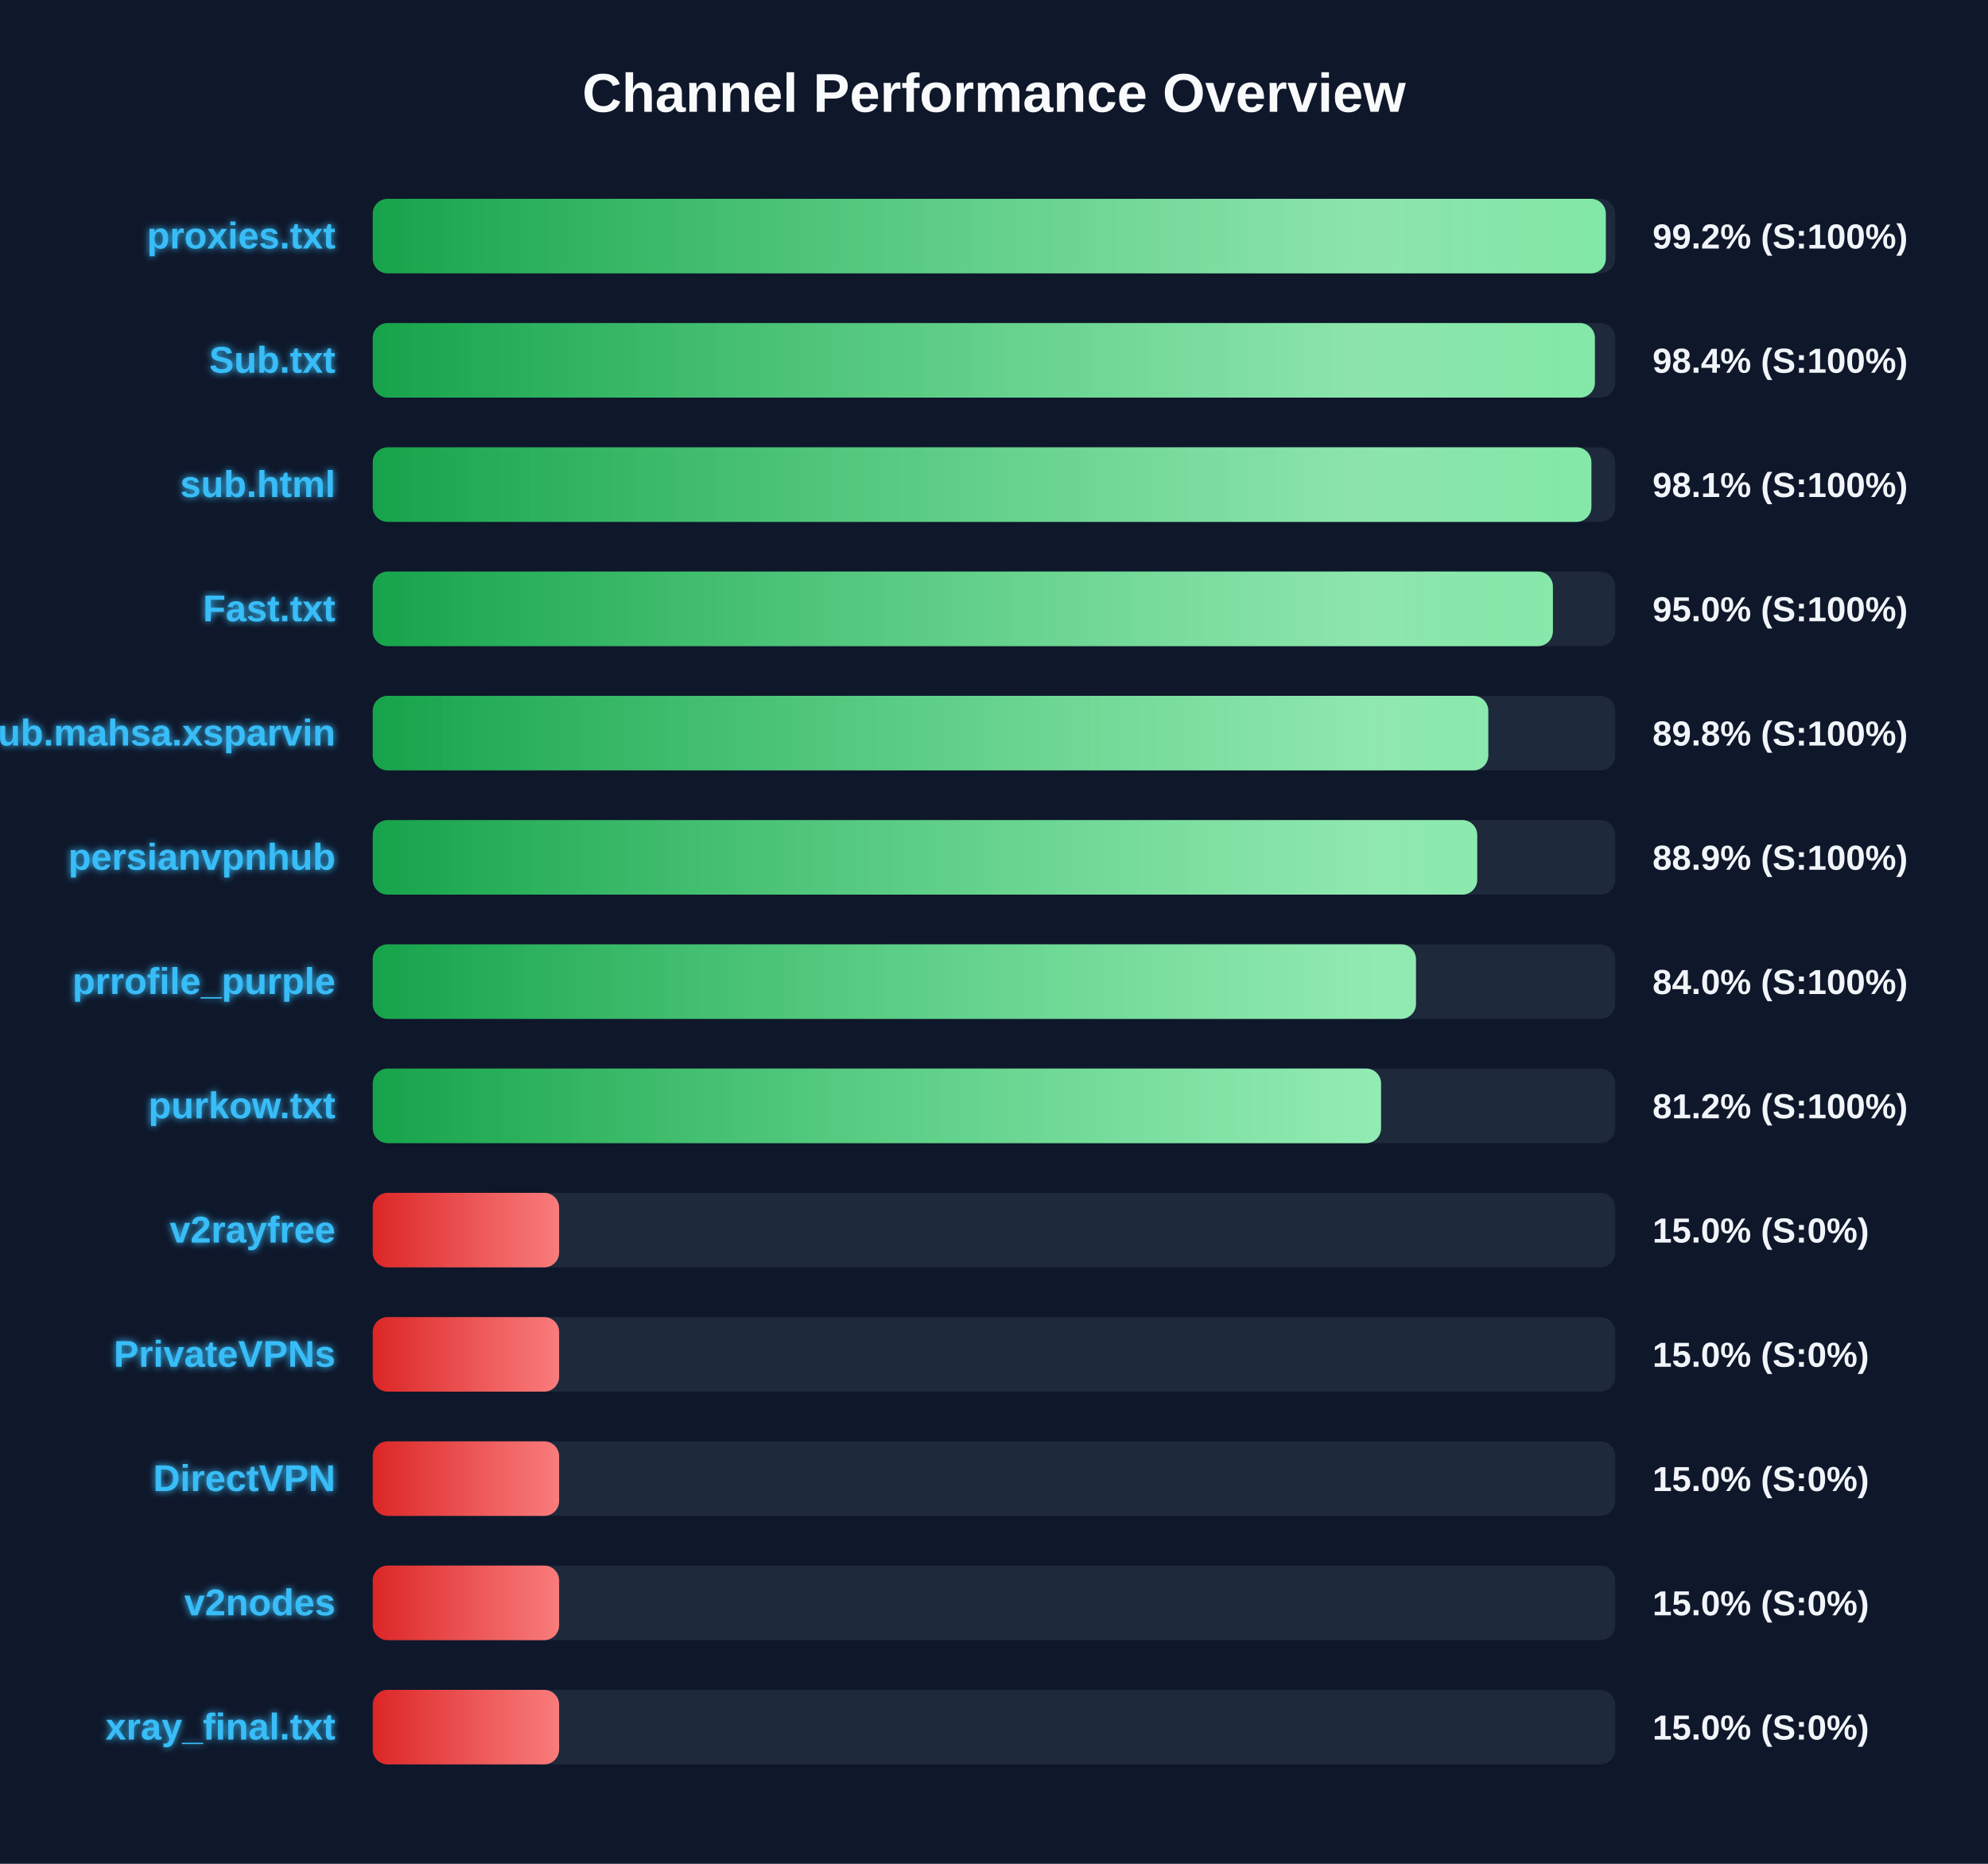
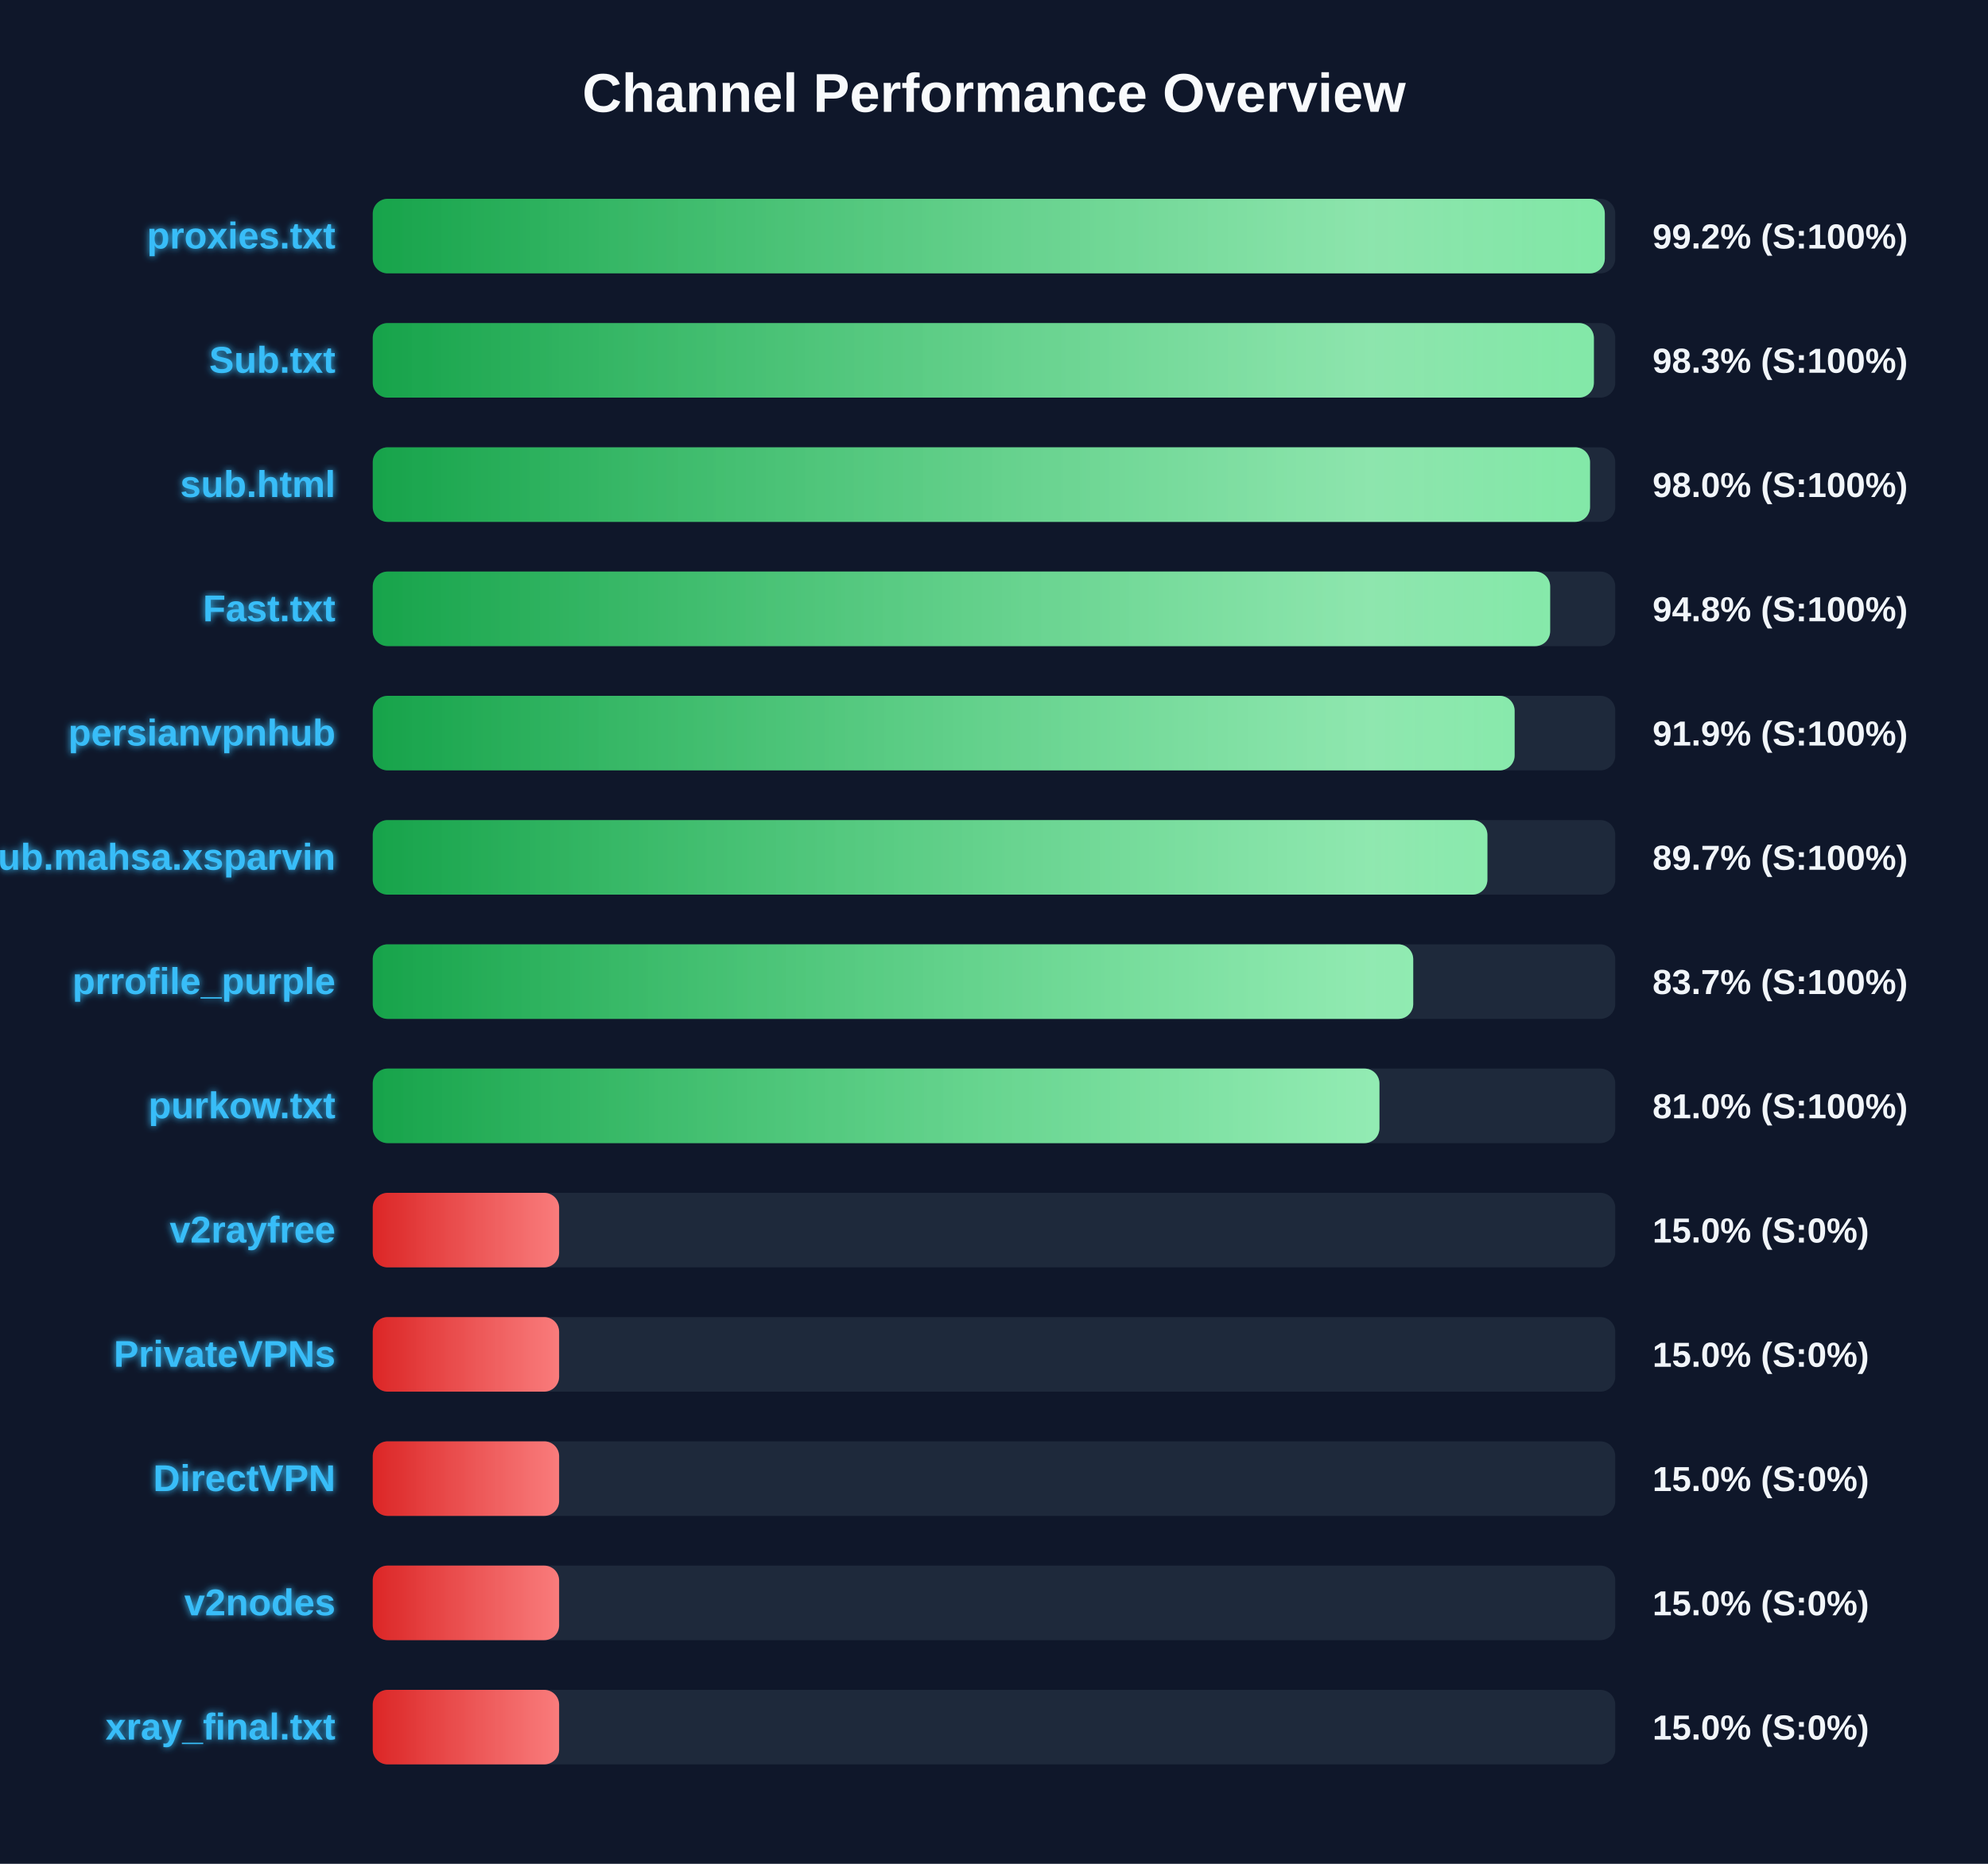
<svg xmlns="http://www.w3.org/2000/svg" width="800" height="750" version="1.1">
  <defs>
    <linearGradient id="grad-green" x1="0%" y1="0%" x2="100%" y2="0%">
      <stop offset="0%" stop-color="#16a34a" />
      <stop offset="100%" stop-color="#4ade80" />
    </linearGradient>
    <linearGradient id="grad-yellow" x1="0%" y1="0%" x2="100%" y2="0%">
      <stop offset="0%" stop-color="#ca8a04" />
      <stop offset="100%" stop-color="#fde047" />
    </linearGradient>
    <linearGradient id="grad-red" x1="0%" y1="0%" x2="100%" y2="0%">
      <stop offset="0%" stop-color="#dc2626" />
      <stop offset="100%" stop-color="#f87171" />
    </linearGradient>
    <linearGradient id="shimmer" x1="0%" y1="0%" x2="100%" y2="0%">
      <stop offset="0%" stop-color="rgba(255,255,255,0)" />
      <stop offset="50%" stop-color="rgba(255,255,255,0.4)" />
      <stop offset="100%" stop-color="rgba(255,255,255,0)" />
    </linearGradient>
    <filter id="glow" x="-20%" y="-20%" width="140%" height="140%">
      <feGaussianBlur stdDeviation="1.5" result="blur" />
      <feComposite in="SourceGraphic" in2="blur" operator="over" />
    </filter>
  </defs>
  <style>
        .bg-rect { fill: #0f172a; }
        .title { font: bold 22px 'Segoe UI', Arial, sans-serif; fill: #f8fafc; }
        .row { font: bold 15px 'Segoe UI', Arial, sans-serif; fill: #38bdf8; filter: url(#glow); }
        .score { font: bold 14px 'Segoe UI', Arial, sans-serif; fill: #f1f5f9; }
        @keyframes shimmer-anim {
            0% { transform: translateX(-100%); }
            100% { transform: translateX(200%); }
        }
        .shimmer-rect {
            animation: shimmer-anim 2.5s infinite linear;
        }
    </style>
  <rect width="100%" height="100%" class="bg-rect" />
  <text x="400" y="45" text-anchor="middle" class="title">Channel Performance Overview</text>
  <rect x="150" y="80" width="500" height="30" fill="#1e293b" rx="6" />
  <clipPath id="clip-0">
-     <rect x="150" y="80" width="496.2" height="30" rx="6" />
+     <rect x="150" y="80" width="495.8" height="30" rx="6" />
  </clipPath>
-   <rect x="150" y="80" width="496.2" height="30" fill="url(#grad-green)" rx="6" />
+   <rect x="150" y="80" width="495.8" height="30" fill="url(#grad-green)" rx="6" />
  <g clip-path="url(#clip-0)">
    <rect x="150" y="80" width="100%" height="30" fill="url(#shimmer)" class="shimmer-rect" />
  </g>
  <text x="135" y="100" text-anchor="end" class="row">proxies.txt</text>
  <text x="665" y="100" text-anchor="start" class="score">99.2% (S:100%)</text>
  <rect x="150" y="130" width="500" height="30" fill="#1e293b" rx="6" />
  <clipPath id="clip-1">
-     <rect x="150" y="130" width="491.8" height="30" rx="6" />
+     <rect x="150" y="130" width="491.4" height="30" rx="6" />
  </clipPath>
-   <rect x="150" y="130" width="491.8" height="30" fill="url(#grad-green)" rx="6" />
+   <rect x="150" y="130" width="491.4" height="30" fill="url(#grad-green)" rx="6" />
  <g clip-path="url(#clip-1)">
    <rect x="150" y="130" width="100%" height="30" fill="url(#shimmer)" class="shimmer-rect" />
  </g>
  <text x="135" y="150" text-anchor="end" class="row">Sub.txt</text>
-   <text x="665" y="150" text-anchor="start" class="score">98.4% (S:100%)</text>
+   <text x="665" y="150" text-anchor="start" class="score">98.3% (S:100%)</text>
  <rect x="150" y="180" width="500" height="30" fill="#1e293b" rx="6" />
  <clipPath id="clip-2">
-     <rect x="150" y="180" width="490.4" height="30" rx="6" />
+     <rect x="150" y="180" width="489.85" height="30" rx="6" />
  </clipPath>
-   <rect x="150" y="180" width="490.4" height="30" fill="url(#grad-green)" rx="6" />
+   <rect x="150" y="180" width="489.85" height="30" fill="url(#grad-green)" rx="6" />
  <g clip-path="url(#clip-2)">
    <rect x="150" y="180" width="100%" height="30" fill="url(#shimmer)" class="shimmer-rect" />
  </g>
  <text x="135" y="200" text-anchor="end" class="row">sub.html</text>
-   <text x="665" y="200" text-anchor="start" class="score">98.1% (S:100%)</text>
+   <text x="665" y="200" text-anchor="start" class="score">98.0% (S:100%)</text>
  <rect x="150" y="230" width="500" height="30" fill="#1e293b" rx="6" />
  <clipPath id="clip-3">
-     <rect x="150" y="230" width="474.9" height="30" rx="6" />
+     <rect x="150" y="230" width="473.8" height="30" rx="6" />
  </clipPath>
-   <rect x="150" y="230" width="474.9" height="30" fill="url(#grad-green)" rx="6" />
+   <rect x="150" y="230" width="473.8" height="30" fill="url(#grad-green)" rx="6" />
  <g clip-path="url(#clip-3)">
    <rect x="150" y="230" width="100%" height="30" fill="url(#shimmer)" class="shimmer-rect" />
  </g>
  <text x="135" y="250" text-anchor="end" class="row">Fast.txt</text>
-   <text x="665" y="250" text-anchor="start" class="score">95.0% (S:100%)</text>
+   <text x="665" y="250" text-anchor="start" class="score">94.8% (S:100%)</text>
  <rect x="150" y="280" width="500" height="30" fill="#1e293b" rx="6" />
  <clipPath id="clip-4">
-     <rect x="150" y="280" width="448.9" height="30" rx="6" />
+     <rect x="150" y="280" width="459.5" height="30" rx="6" />
  </clipPath>
-   <rect x="150" y="280" width="448.9" height="30" fill="url(#grad-green)" rx="6" />
+   <rect x="150" y="280" width="459.5" height="30" fill="url(#grad-green)" rx="6" />
  <g clip-path="url(#clip-4)">
    <rect x="150" y="280" width="100%" height="30" fill="url(#shimmer)" class="shimmer-rect" />
  </g>
-   <text x="135" y="300" text-anchor="end" class="row">Sub.mahsa.xsparvin</text>
-   <text x="665" y="300" text-anchor="start" class="score">89.8% (S:100%)</text>
+   <text x="135" y="300" text-anchor="end" class="row">persianvpnhub</text>
+   <text x="665" y="300" text-anchor="start" class="score">91.9% (S:100%)</text>
  <rect x="150" y="330" width="500" height="30" fill="#1e293b" rx="6" />
  <clipPath id="clip-5">
-     <rect x="150" y="330" width="444.45" height="30" rx="6" />
+     <rect x="150" y="330" width="448.55" height="30" rx="6" />
  </clipPath>
-   <rect x="150" y="330" width="444.45" height="30" fill="url(#grad-green)" rx="6" />
+   <rect x="150" y="330" width="448.55" height="30" fill="url(#grad-green)" rx="6" />
  <g clip-path="url(#clip-5)">
    <rect x="150" y="330" width="100%" height="30" fill="url(#shimmer)" class="shimmer-rect" />
  </g>
-   <text x="135" y="350" text-anchor="end" class="row">persianvpnhub</text>
-   <text x="665" y="350" text-anchor="start" class="score">88.9% (S:100%)</text>
+   <text x="135" y="350" text-anchor="end" class="row">Sub.mahsa.xsparvin</text>
+   <text x="665" y="350" text-anchor="start" class="score">89.7% (S:100%)</text>
  <rect x="150" y="380" width="500" height="30" fill="#1e293b" rx="6" />
  <clipPath id="clip-6">
-     <rect x="150" y="380" width="419.8" height="30" rx="6" />
+     <rect x="150" y="380" width="418.7" height="30" rx="6" />
  </clipPath>
-   <rect x="150" y="380" width="419.8" height="30" fill="url(#grad-green)" rx="6" />
+   <rect x="150" y="380" width="418.7" height="30" fill="url(#grad-green)" rx="6" />
  <g clip-path="url(#clip-6)">
    <rect x="150" y="380" width="100%" height="30" fill="url(#shimmer)" class="shimmer-rect" />
  </g>
  <text x="135" y="400" text-anchor="end" class="row">prrofile_purple</text>
-   <text x="665" y="400" text-anchor="start" class="score">84.0% (S:100%)</text>
+   <text x="665" y="400" text-anchor="start" class="score">83.7% (S:100%)</text>
  <rect x="150" y="430" width="500" height="30" fill="#1e293b" rx="6" />
  <clipPath id="clip-7">
-     <rect x="150" y="430" width="405.75" height="30" rx="6" />
+     <rect x="150" y="430" width="405.1" height="30" rx="6" />
  </clipPath>
-   <rect x="150" y="430" width="405.75" height="30" fill="url(#grad-green)" rx="6" />
+   <rect x="150" y="430" width="405.1" height="30" fill="url(#grad-green)" rx="6" />
  <g clip-path="url(#clip-7)">
    <rect x="150" y="430" width="100%" height="30" fill="url(#shimmer)" class="shimmer-rect" />
  </g>
  <text x="135" y="450" text-anchor="end" class="row">purkow.txt</text>
-   <text x="665" y="450" text-anchor="start" class="score">81.2% (S:100%)</text>
+   <text x="665" y="450" text-anchor="start" class="score">81.0% (S:100%)</text>
  <rect x="150" y="480" width="500" height="30" fill="#1e293b" rx="6" />
  <clipPath id="clip-8">
    <rect x="150" y="480" width="75.0" height="30" rx="6" />
  </clipPath>
  <rect x="150" y="480" width="75.0" height="30" fill="url(#grad-red)" rx="6" />
  <g clip-path="url(#clip-8)">
    <rect x="150" y="480" width="100%" height="30" fill="url(#shimmer)" class="shimmer-rect" />
  </g>
  <text x="135" y="500" text-anchor="end" class="row">v2rayfree</text>
  <text x="665" y="500" text-anchor="start" class="score">15.0% (S:0%)</text>
  <rect x="150" y="530" width="500" height="30" fill="#1e293b" rx="6" />
  <clipPath id="clip-9">
    <rect x="150" y="530" width="75.0" height="30" rx="6" />
  </clipPath>
  <rect x="150" y="530" width="75.0" height="30" fill="url(#grad-red)" rx="6" />
  <g clip-path="url(#clip-9)">
    <rect x="150" y="530" width="100%" height="30" fill="url(#shimmer)" class="shimmer-rect" />
  </g>
  <text x="135" y="550" text-anchor="end" class="row">PrivateVPNs</text>
  <text x="665" y="550" text-anchor="start" class="score">15.0% (S:0%)</text>
  <rect x="150" y="580" width="500" height="30" fill="#1e293b" rx="6" />
  <clipPath id="clip-10">
    <rect x="150" y="580" width="75.0" height="30" rx="6" />
  </clipPath>
  <rect x="150" y="580" width="75.0" height="30" fill="url(#grad-red)" rx="6" />
  <g clip-path="url(#clip-10)">
    <rect x="150" y="580" width="100%" height="30" fill="url(#shimmer)" class="shimmer-rect" />
  </g>
  <text x="135" y="600" text-anchor="end" class="row">DirectVPN</text>
  <text x="665" y="600" text-anchor="start" class="score">15.0% (S:0%)</text>
  <rect x="150" y="630" width="500" height="30" fill="#1e293b" rx="6" />
  <clipPath id="clip-11">
    <rect x="150" y="630" width="75.0" height="30" rx="6" />
  </clipPath>
  <rect x="150" y="630" width="75.0" height="30" fill="url(#grad-red)" rx="6" />
  <g clip-path="url(#clip-11)">
    <rect x="150" y="630" width="100%" height="30" fill="url(#shimmer)" class="shimmer-rect" />
  </g>
  <text x="135" y="650" text-anchor="end" class="row">v2nodes</text>
  <text x="665" y="650" text-anchor="start" class="score">15.0% (S:0%)</text>
  <rect x="150" y="680" width="500" height="30" fill="#1e293b" rx="6" />
  <clipPath id="clip-12">
    <rect x="150" y="680" width="75.0" height="30" rx="6" />
  </clipPath>
  <rect x="150" y="680" width="75.0" height="30" fill="url(#grad-red)" rx="6" />
  <g clip-path="url(#clip-12)">
    <rect x="150" y="680" width="100%" height="30" fill="url(#shimmer)" class="shimmer-rect" />
  </g>
  <text x="135" y="700" text-anchor="end" class="row">xray_final.txt</text>
  <text x="665" y="700" text-anchor="start" class="score">15.0% (S:0%)</text>
</svg>
